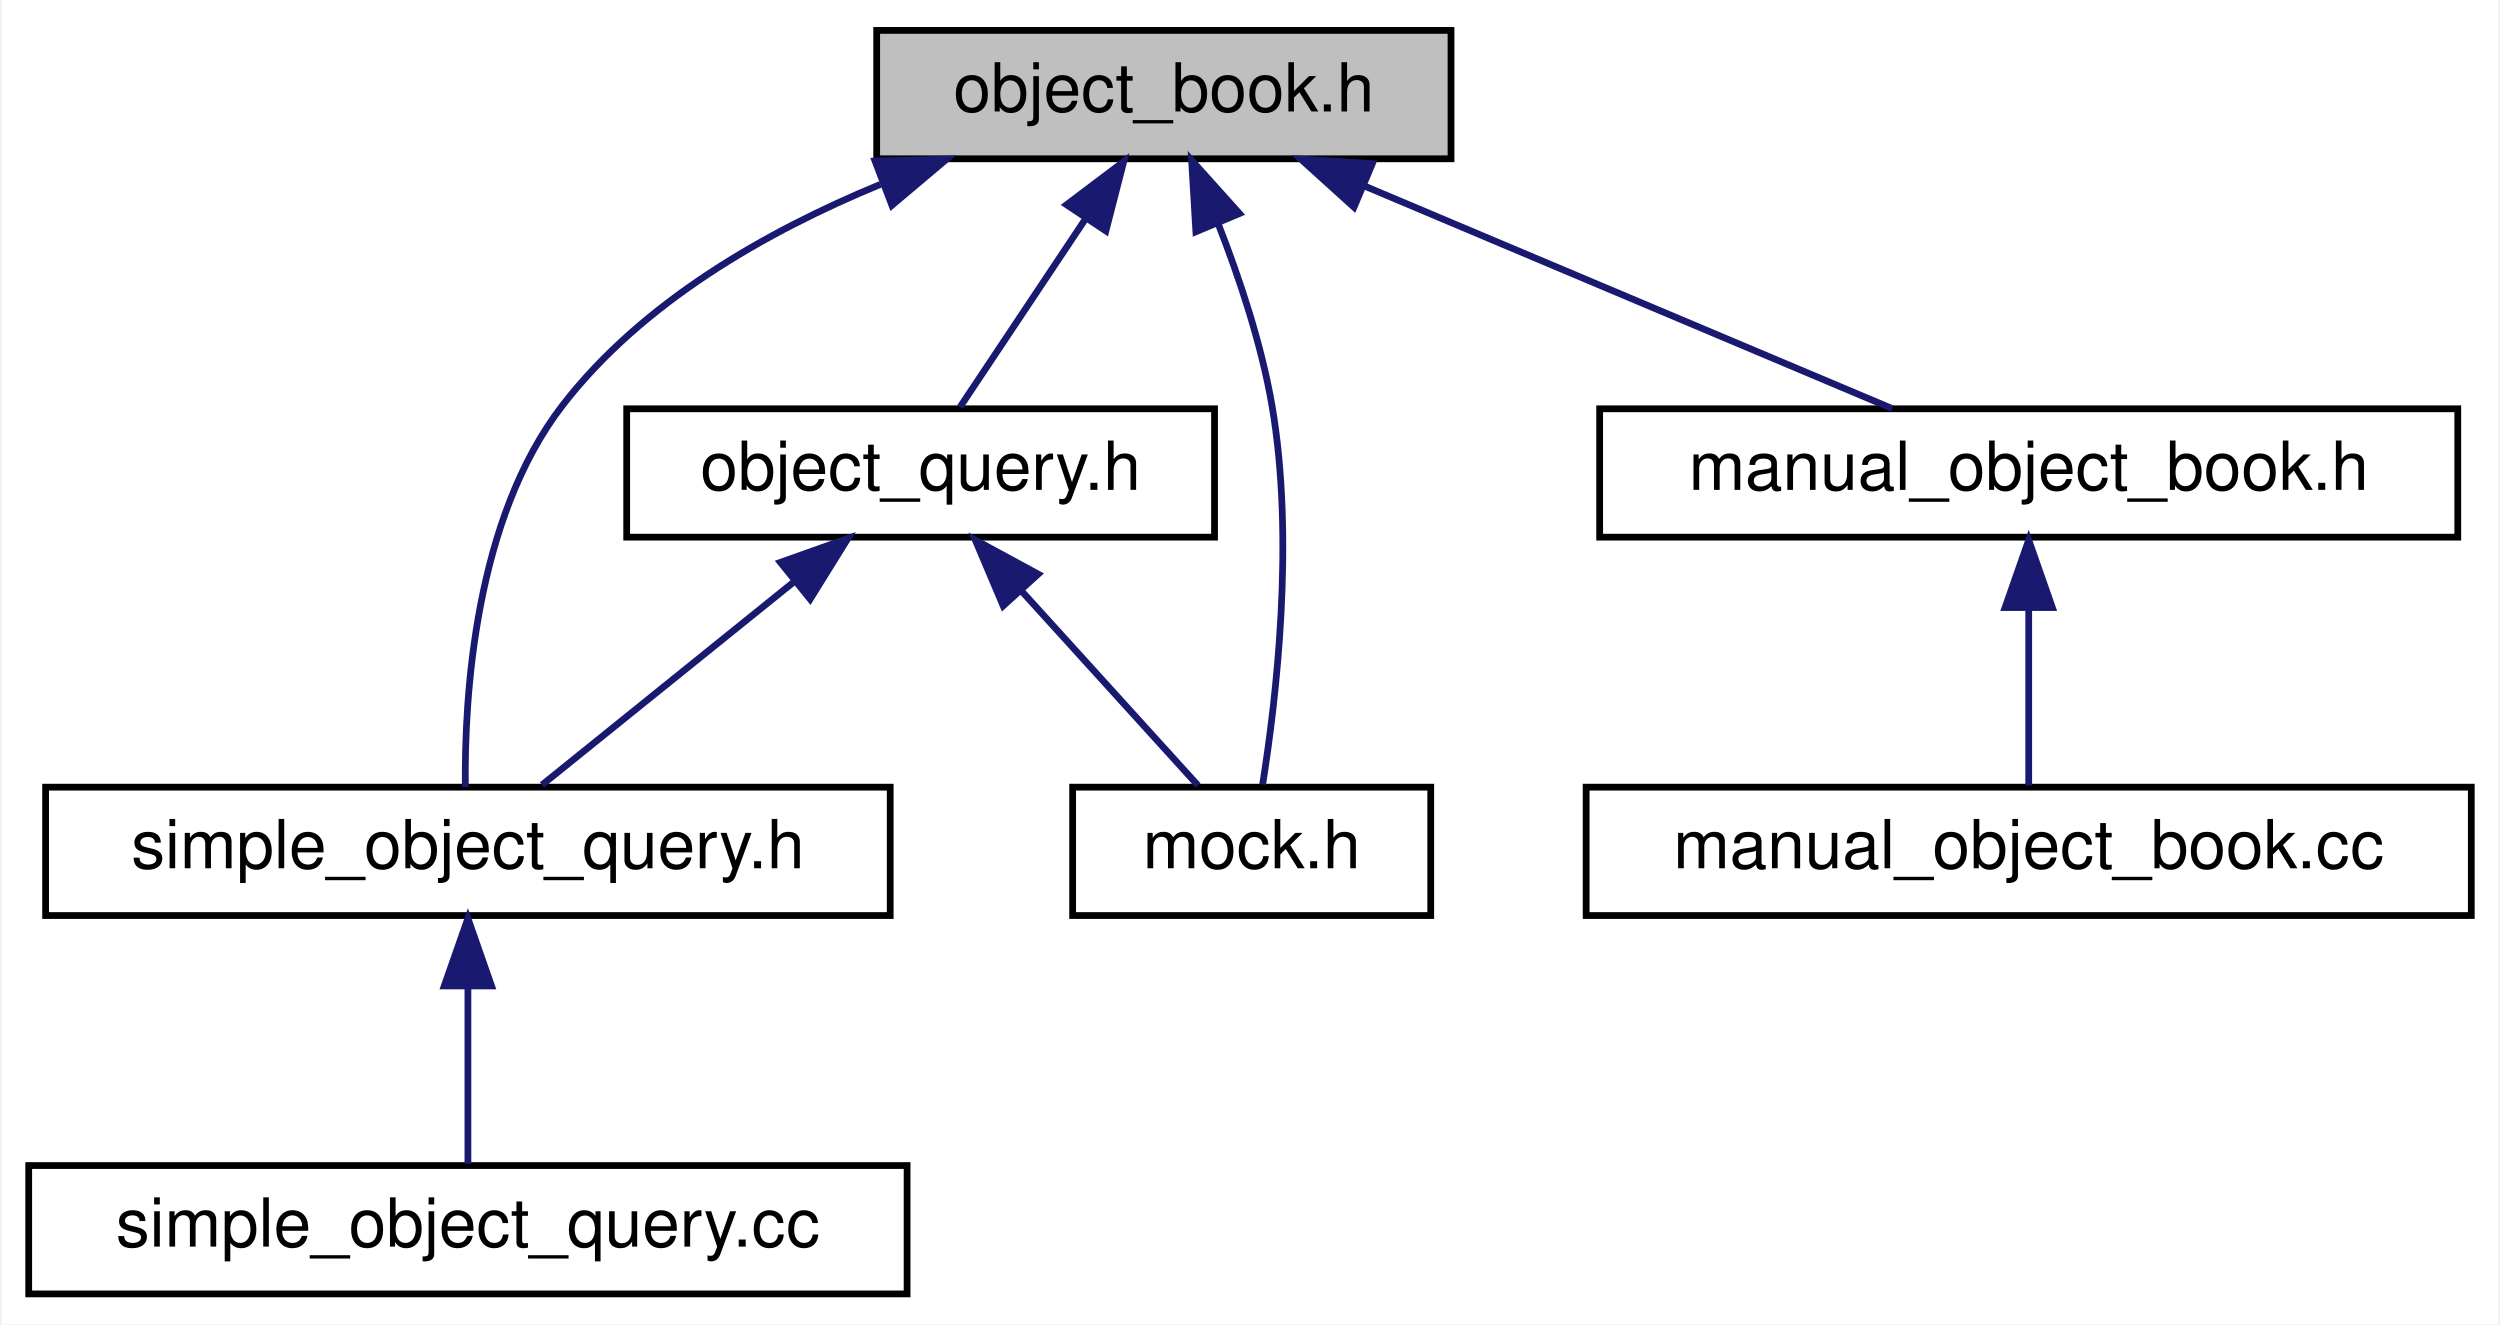
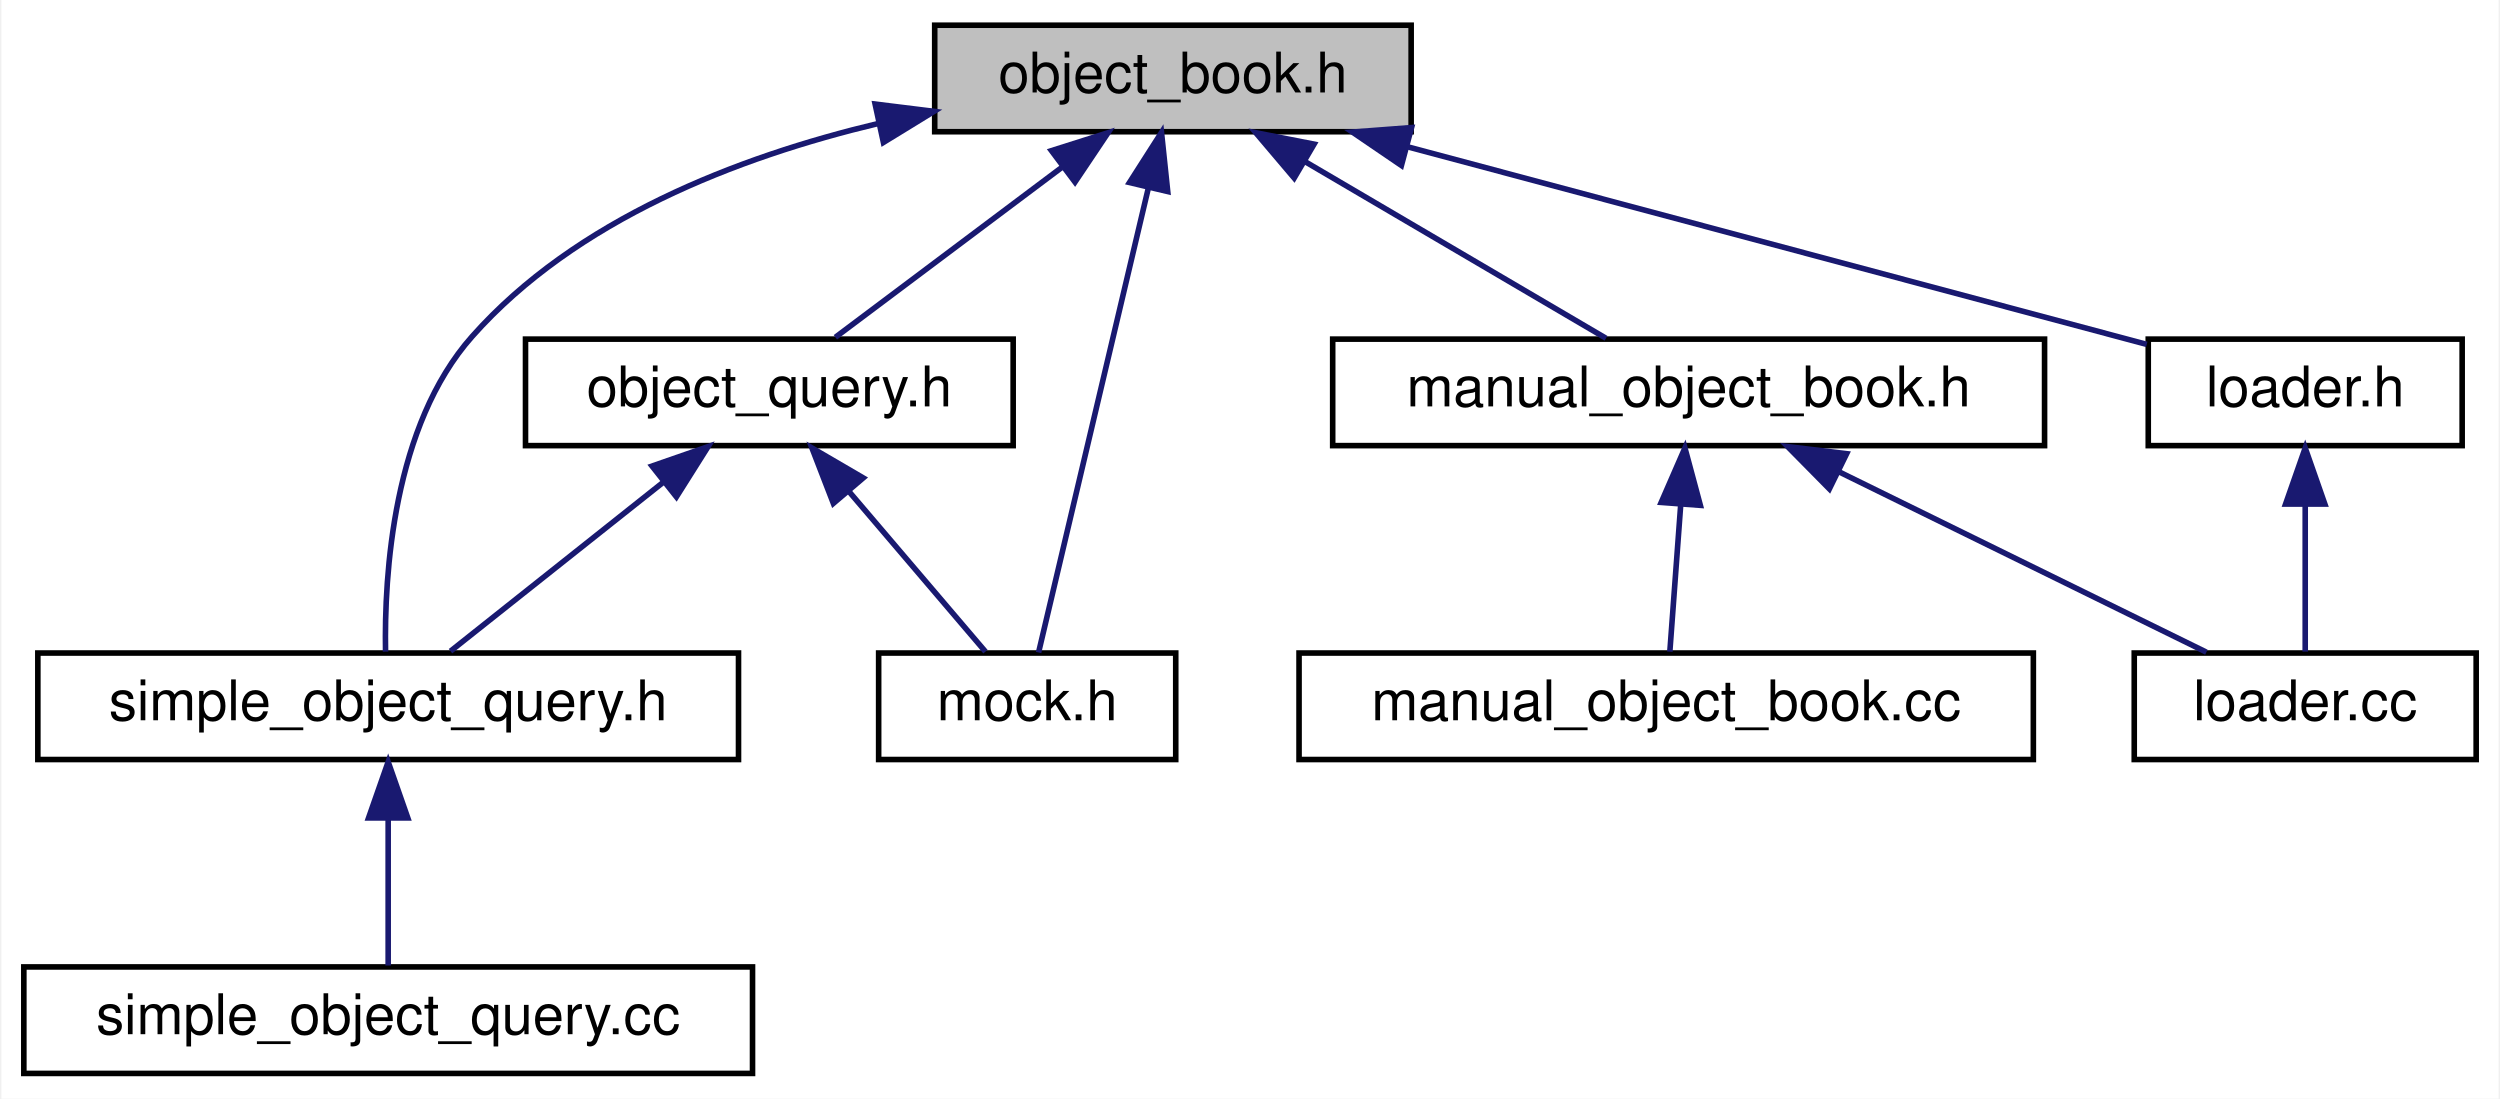
- <svg xmlns="http://www.w3.org/2000/svg" xmlns:xlink="http://www.w3.org/1999/xlink" width="370pt" height="196pt" viewBox="0.00 0.00 369.50 196.00">
+ <svg xmlns="http://www.w3.org/2000/svg" xmlns:xlink="http://www.w3.org/1999/xlink" width="446pt" height="196pt" viewBox="0.00 0.00 445.50 196.00">
  <g id="graph0" class="graph" transform="scale(1 1) rotate(0) translate(4 192)">
-     <polygon fill="white" stroke="transparent" points="-4,4 -4,-192 365.5,-192 365.5,4 -4,4" />
+     <polygon fill="white" stroke="transparent" points="-4,4 -4,-192 441.5,-192 441.5,4 -4,4" />
    <g id="node1" class="node">
      <g id="a_node1">
        <a xlink:title=" ">
-           <polygon fill="#bfbfbf" stroke="black" points="125.5,-168.5 125.5,-187.5 210.5,-187.5 210.5,-168.5 125.5,-168.5" />
-           <text text-anchor="middle" x="168" y="-175.5" font-family="Helvetica,sans-Serif" font-size="10.00">object_book.h</text>
+           <polygon fill="#bfbfbf" stroke="black" points="162.5,-168.5 162.5,-187.5 247.5,-187.5 247.5,-168.5 162.5,-168.5" />
+           <text text-anchor="middle" x="205" y="-175.5" font-family="Helvetica,sans-Serif" font-size="10.00">object_book.h</text>
        </a>
      </g>
    </g>
    <g id="node2" class="node">
      <g id="a_node2">
        <a xlink:href="object__query_8h.html" target="_top" xlink:title=" ">
-           <polygon fill="white" stroke="black" points="88.5,-112.5 88.5,-131.5 175.5,-131.5 175.5,-112.5 88.5,-112.5" />
-           <text text-anchor="middle" x="132" y="-119.5" font-family="Helvetica,sans-Serif" font-size="10.00">object_query.h</text>
+           <polygon fill="white" stroke="black" points="89.5,-112.5 89.5,-131.5 176.5,-131.5 176.5,-112.5 89.5,-112.5" />
+           <text text-anchor="middle" x="133" y="-119.5" font-family="Helvetica,sans-Serif" font-size="10.00">object_query.h</text>
        </a>
      </g>
    </g>
    <g id="edge1" class="edge">
-       <path fill="none" stroke="midnightblue" d="M156.38,-159.57C150.18,-150.27 142.83,-139.25 137.83,-131.75" />
-       <polygon fill="midnightblue" stroke="midnightblue" points="153.6,-161.7 162.06,-168.08 159.42,-157.82 153.6,-161.7" />
+       <path fill="none" stroke="midnightblue" d="M185.13,-162.1C172.18,-152.38 155.7,-140.03 144.78,-131.83" />
+       <polygon fill="midnightblue" stroke="midnightblue" points="183.33,-165.12 193.43,-168.32 187.53,-159.52 183.33,-165.12" />
    </g>
    <g id="node3" class="node">
      <g id="a_node3">
        <a xlink:href="simple__object__query_8h.html" target="_top" xlink:title=" ">
          <polygon fill="white" stroke="black" points="2.5,-56.5 2.5,-75.5 127.5,-75.5 127.5,-56.5 2.5,-56.5" />
          <text text-anchor="middle" x="65" y="-63.5" font-family="Helvetica,sans-Serif" font-size="10.00">simple_object_query.h</text>
        </a>
      </g>
    </g>
-     <g id="edge7" class="edge">
-       <path fill="none" stroke="midnightblue" d="M126.07,-164.72C109.1,-157.73 90.76,-147.24 79,-132 66.02,-115.19 64.47,-88.96 64.62,-75.54" />
-       <polygon fill="midnightblue" stroke="midnightblue" points="125.26,-168.16 135.85,-168.44 127.75,-161.61 125.26,-168.16" />
+     <g id="edge8" class="edge">
+       <path fill="none" stroke="midnightblue" d="M152.52,-169.99C127.23,-163.97 98.45,-152.78 80,-132 65.85,-116.06 64.29,-89.46 64.53,-75.75" />
+       <polygon fill="midnightblue" stroke="midnightblue" points="151.87,-173.43 162.38,-172.13 153.35,-166.59 151.87,-173.43" />
    </g>
    <g id="node5" class="node">
      <g id="a_node5">
        <a xlink:href="mock_8h.html" target="_top" xlink:title=" ">
-           <polygon fill="white" stroke="black" points="154.5,-56.5 154.5,-75.5 207.5,-75.5 207.5,-56.5 154.5,-56.5" />
-           <text text-anchor="middle" x="181" y="-63.5" font-family="Helvetica,sans-Serif" font-size="10.00">mock.h</text>
+           <polygon fill="white" stroke="black" points="152.5,-56.5 152.5,-75.5 205.5,-75.5 205.5,-56.5 152.5,-56.5" />
+           <text text-anchor="middle" x="179" y="-63.5" font-family="Helvetica,sans-Serif" font-size="10.00">mock.h</text>
        </a>
      </g>
    </g>
-     <g id="edge8" class="edge">
-       <path fill="none" stroke="midnightblue" d="M176.06,-158.83C179.21,-150.78 182.43,-141.09 184,-132 187.42,-112.18 184.63,-88.5 182.62,-75.91" />
-       <polygon fill="midnightblue" stroke="midnightblue" points="172.74,-157.7 172.11,-168.28 179.19,-160.4 172.74,-157.7" />
+     <g id="edge11" class="edge">
+       <path fill="none" stroke="midnightblue" d="M200.59,-158.35C194.9,-134.25 185.22,-93.31 181.03,-75.59" />
+       <polygon fill="midnightblue" stroke="midnightblue" points="197.25,-159.44 202.96,-168.37 204.07,-157.83 197.25,-159.44" />
    </g>
    <g id="node6" class="node">
      <g id="a_node6">
        <a xlink:href="manual__object__book_8h.html" target="_top" xlink:title=" ">
-           <polygon fill="white" stroke="black" points="232.5,-112.5 232.5,-131.5 359.5,-131.5 359.5,-112.5 232.5,-112.5" />
-           <text text-anchor="middle" x="296" y="-119.5" font-family="Helvetica,sans-Serif" font-size="10.00">manual_object_book.h</text>
+           <polygon fill="white" stroke="black" points="233.5,-112.5 233.5,-131.5 360.5,-131.5 360.5,-112.5 233.5,-112.5" />
+           <text text-anchor="middle" x="297" y="-119.5" font-family="Helvetica,sans-Serif" font-size="10.00">manual_object_book.h</text>
        </a>
      </g>
    </g>
    <g id="edge5" class="edge">
-       <path fill="none" stroke="midnightblue" d="M197.62,-164.5C221.62,-154.38 254.78,-140.39 275.81,-131.52" />
-       <polygon fill="midnightblue" stroke="midnightblue" points="196.14,-161.33 188.28,-168.44 198.86,-167.78 196.14,-161.33" />
+       <path fill="none" stroke="midnightblue" d="M228.55,-163.18C245.48,-153.24 267.78,-140.15 282.26,-131.65" />
+       <polygon fill="midnightblue" stroke="midnightblue" points="226.63,-160.24 219.78,-168.32 230.18,-166.28 226.63,-160.24" />
+     </g>
+     <g id="node9" class="node">
+       <g id="a_node9">
+         <a xlink:href="loader_8h.html" target="_top" xlink:title=" ">
+           <polygon fill="white" stroke="black" points="379,-112.5 379,-131.5 435,-131.5 435,-112.5 379,-112.5" />
+           <text text-anchor="middle" x="407" y="-119.5" font-family="Helvetica,sans-Serif" font-size="10.00">loader.h</text>
+         </a>
+       </g>
+     </g>
+     <g id="edge9" class="edge">
+       <path fill="none" stroke="midnightblue" d="M246.87,-165.81C286.35,-155.25 344.44,-139.72 378.73,-130.56" />
+       <polygon fill="midnightblue" stroke="midnightblue" points="245.76,-162.48 237.01,-168.44 247.57,-169.24 245.76,-162.48" />
    </g>
    <g id="edge2" class="edge">
-       <path fill="none" stroke="midnightblue" d="M113.17,-105.82C101.16,-96.15 86.03,-83.95 75.96,-75.83" />
-       <polygon fill="midnightblue" stroke="midnightblue" points="111.25,-108.77 121.24,-112.32 115.65,-103.32 111.25,-108.77" />
+       <path fill="none" stroke="midnightblue" d="M114.24,-106.1C102,-96.38 86.44,-84.03 76.12,-75.83" />
+       <polygon fill="midnightblue" stroke="midnightblue" points="112.07,-108.85 122.07,-112.32 116.42,-103.36 112.07,-108.85" />
    </g>
    <g id="edge4" class="edge">
-       <path fill="none" stroke="midnightblue" d="M147.03,-104.43C155.62,-94.97 166.04,-83.48 173.06,-75.75" />
-       <polygon fill="midnightblue" stroke="midnightblue" points="144.22,-102.33 140.09,-112.08 149.4,-107.03 144.22,-102.33" />
+       <path fill="none" stroke="midnightblue" d="M147.11,-104.43C155.18,-94.97 164.96,-83.48 171.55,-75.75" />
+       <polygon fill="midnightblue" stroke="midnightblue" points="144.42,-102.2 140.6,-112.08 149.75,-106.74 144.42,-102.2" />
    </g>
    <g id="node4" class="node">
      <g id="a_node4">
        <a xlink:href="simple__object__query_8cc.html" target="_top" xlink:title=" ">
          <polygon fill="white" stroke="black" points="0,-0.5 0,-19.5 130,-19.5 130,-0.5 0,-0.5" />
          <text text-anchor="middle" x="65" y="-7.5" font-family="Helvetica,sans-Serif" font-size="10.00">simple_object_query.cc</text>
        </a>
      </g>
    </g>
    <g id="edge3" class="edge">
      <path fill="none" stroke="midnightblue" d="M65,-45.8C65,-36.91 65,-26.78 65,-19.75" />
      <polygon fill="midnightblue" stroke="midnightblue" points="61.5,-46.08 65,-56.08 68.5,-46.08 61.5,-46.08" />
    </g>
    <g id="node7" class="node">
      <g id="a_node7">
        <a xlink:href="manual__object__book_8cc.html" target="_top" xlink:title=" ">
-           <polygon fill="white" stroke="black" points="230.5,-56.5 230.5,-75.5 361.5,-75.5 361.5,-56.5 230.5,-56.5" />
-           <text text-anchor="middle" x="296" y="-63.5" font-family="Helvetica,sans-Serif" font-size="10.00">manual_object_book.cc</text>
+           <polygon fill="white" stroke="black" points="227.5,-56.5 227.5,-75.5 358.5,-75.5 358.5,-56.5 227.5,-56.5" />
+           <text text-anchor="middle" x="293" y="-63.5" font-family="Helvetica,sans-Serif" font-size="10.00">manual_object_book.cc</text>
        </a>
      </g>
    </g>
    <g id="edge6" class="edge">
-       <path fill="none" stroke="midnightblue" d="M296,-101.8C296,-92.91 296,-82.78 296,-75.75" />
-       <polygon fill="midnightblue" stroke="midnightblue" points="292.5,-102.08 296,-112.08 299.5,-102.08 292.5,-102.08" />
+       <path fill="none" stroke="midnightblue" d="M295.6,-102.1C294.94,-93.14 294.17,-82.86 293.65,-75.75" />
+       <polygon fill="midnightblue" stroke="midnightblue" points="292.11,-102.37 296.34,-112.08 299.09,-101.85 292.11,-102.37" />
+     </g>
+     <g id="node8" class="node">
+       <g id="a_node8">
+         <a xlink:href="loader_8cc.html" target="_top" xlink:title=" ">
+           <polygon fill="white" stroke="black" points="376.5,-56.5 376.5,-75.5 437.5,-75.5 437.5,-56.5 376.5,-56.5" />
+           <text text-anchor="middle" x="407" y="-63.5" font-family="Helvetica,sans-Serif" font-size="10.00">loader.cc</text>
+         </a>
+       </g>
+     </g>
+     <g id="edge7" class="edge">
+       <path fill="none" stroke="midnightblue" d="M323.76,-107.86C344.16,-97.85 371.67,-84.35 389.37,-75.65" />
+       <polygon fill="midnightblue" stroke="midnightblue" points="322.11,-104.78 314.67,-112.32 325.19,-111.06 322.11,-104.78" />
+     </g>
+     <g id="edge10" class="edge">
+       <path fill="none" stroke="midnightblue" d="M407,-101.8C407,-92.91 407,-82.78 407,-75.75" />
+       <polygon fill="midnightblue" stroke="midnightblue" points="403.5,-102.08 407,-112.08 410.5,-102.08 403.5,-102.08" />
    </g>
  </g>
</svg>
